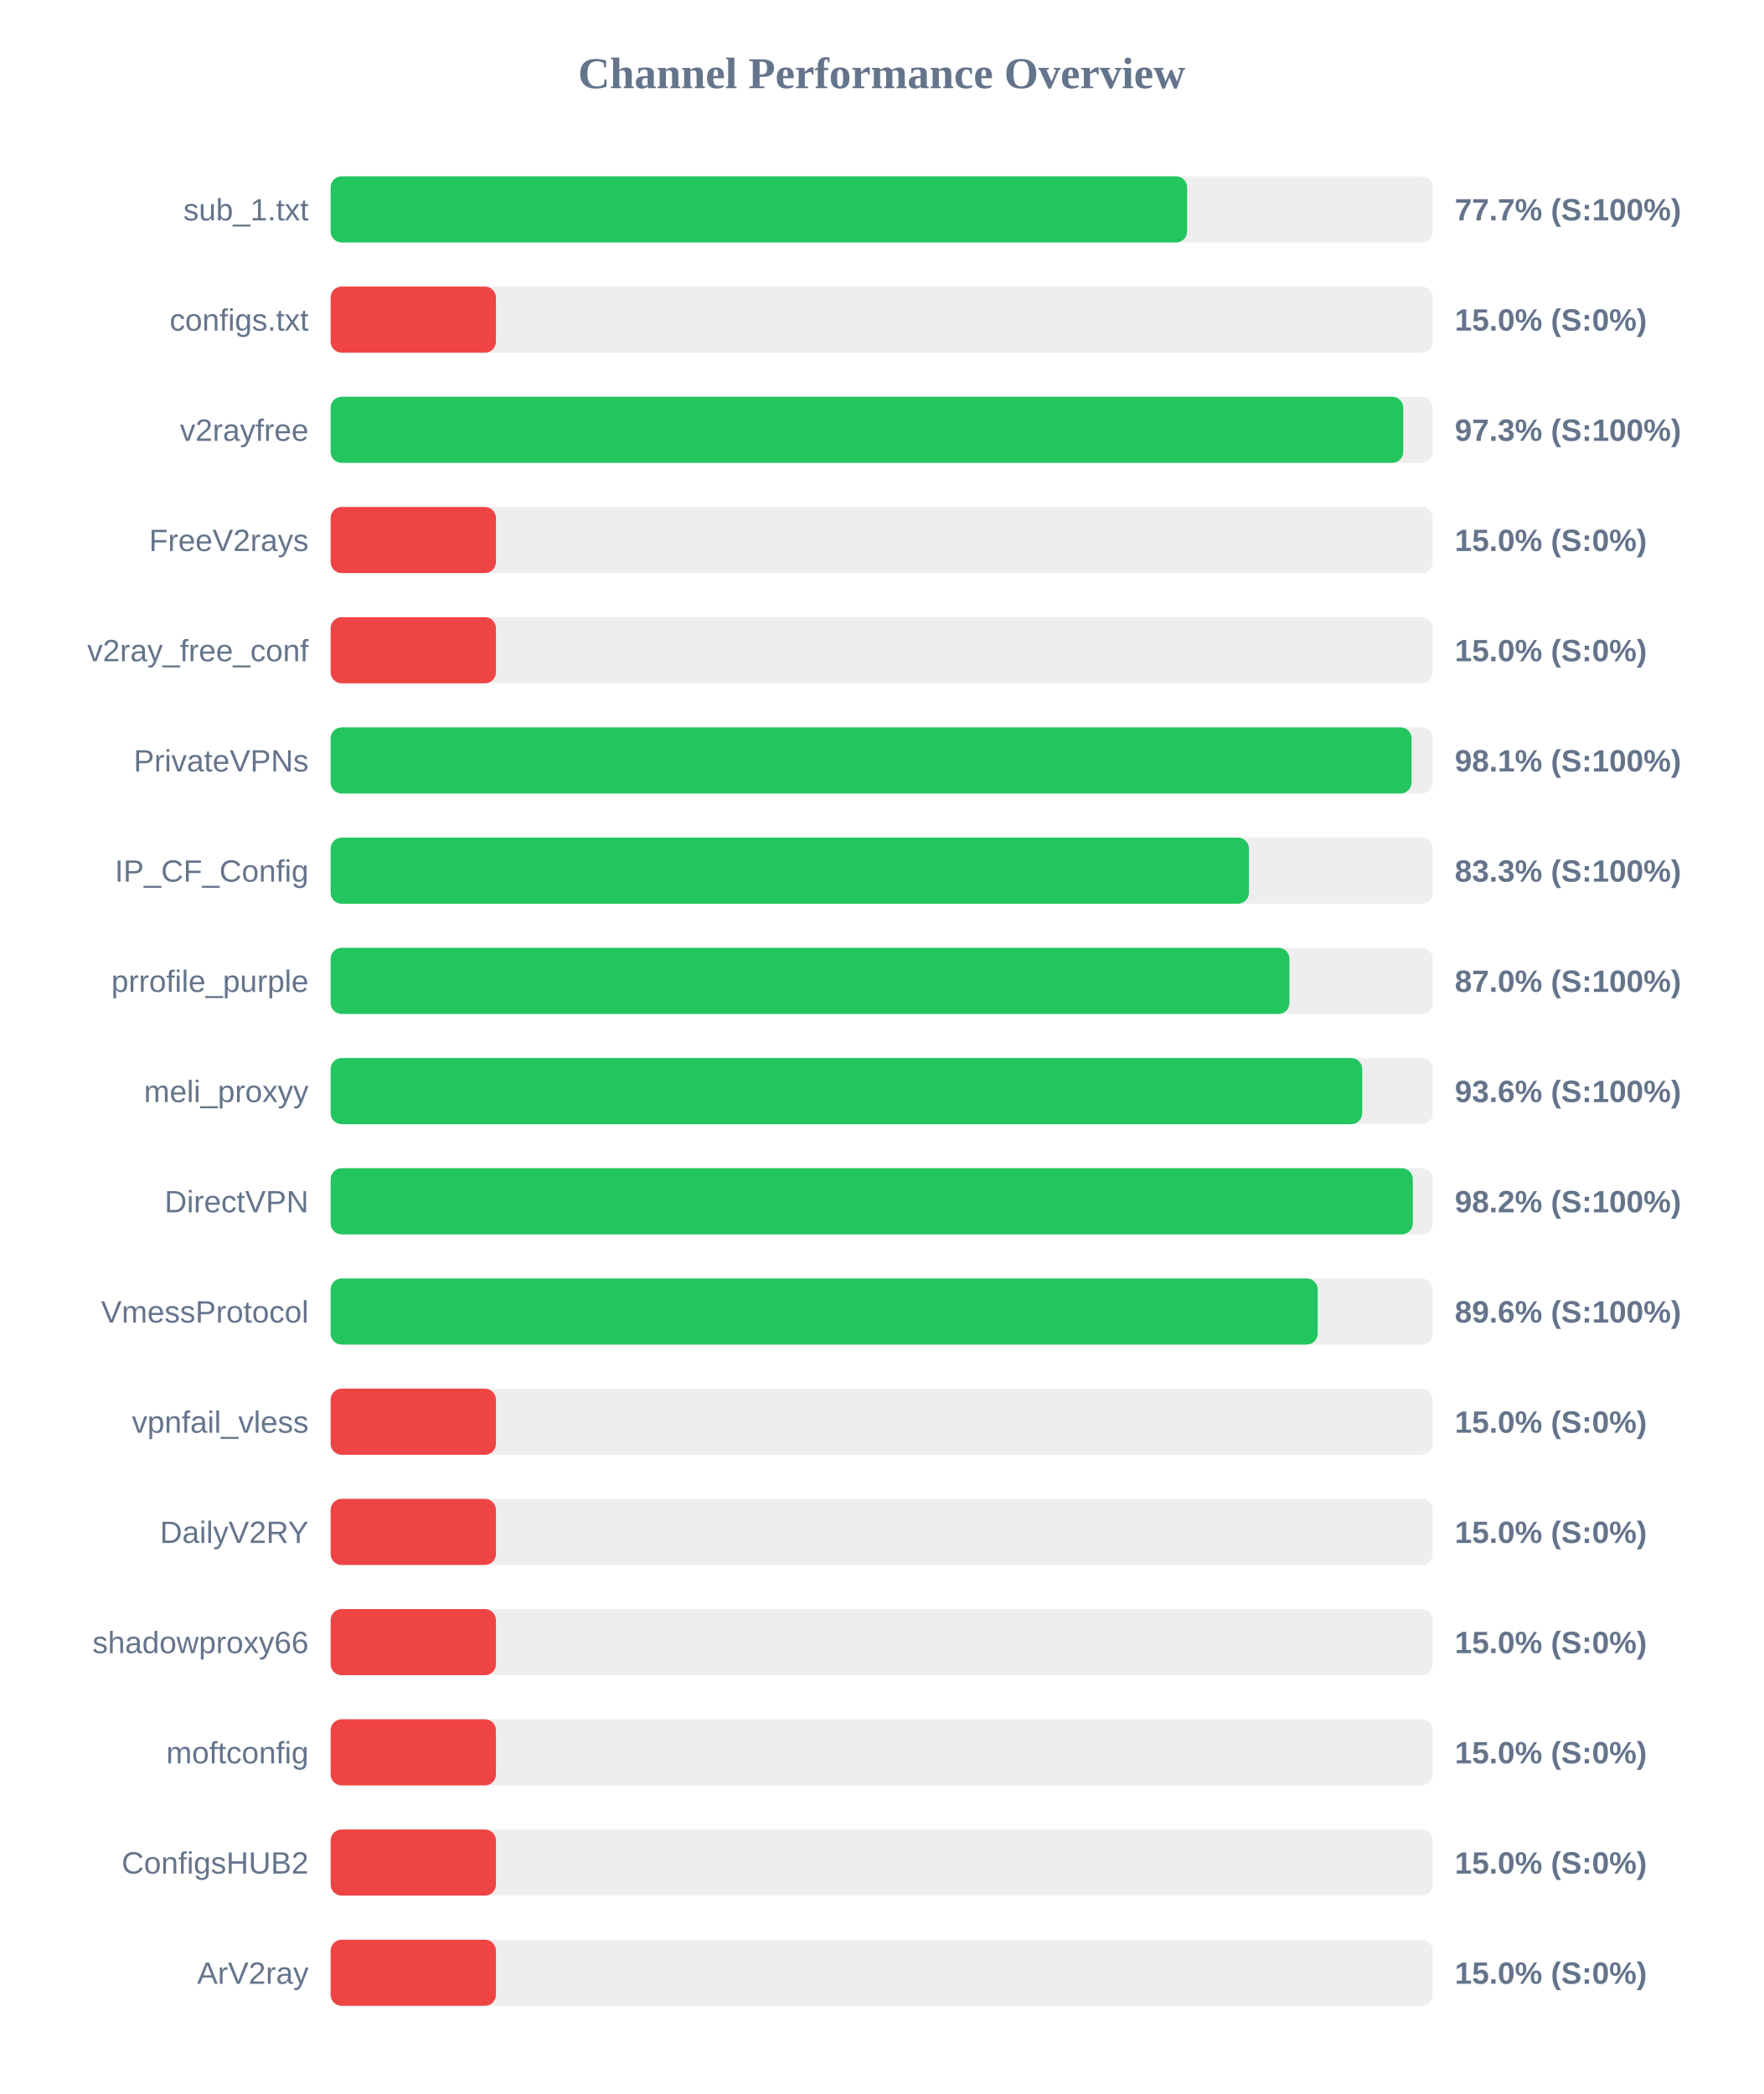
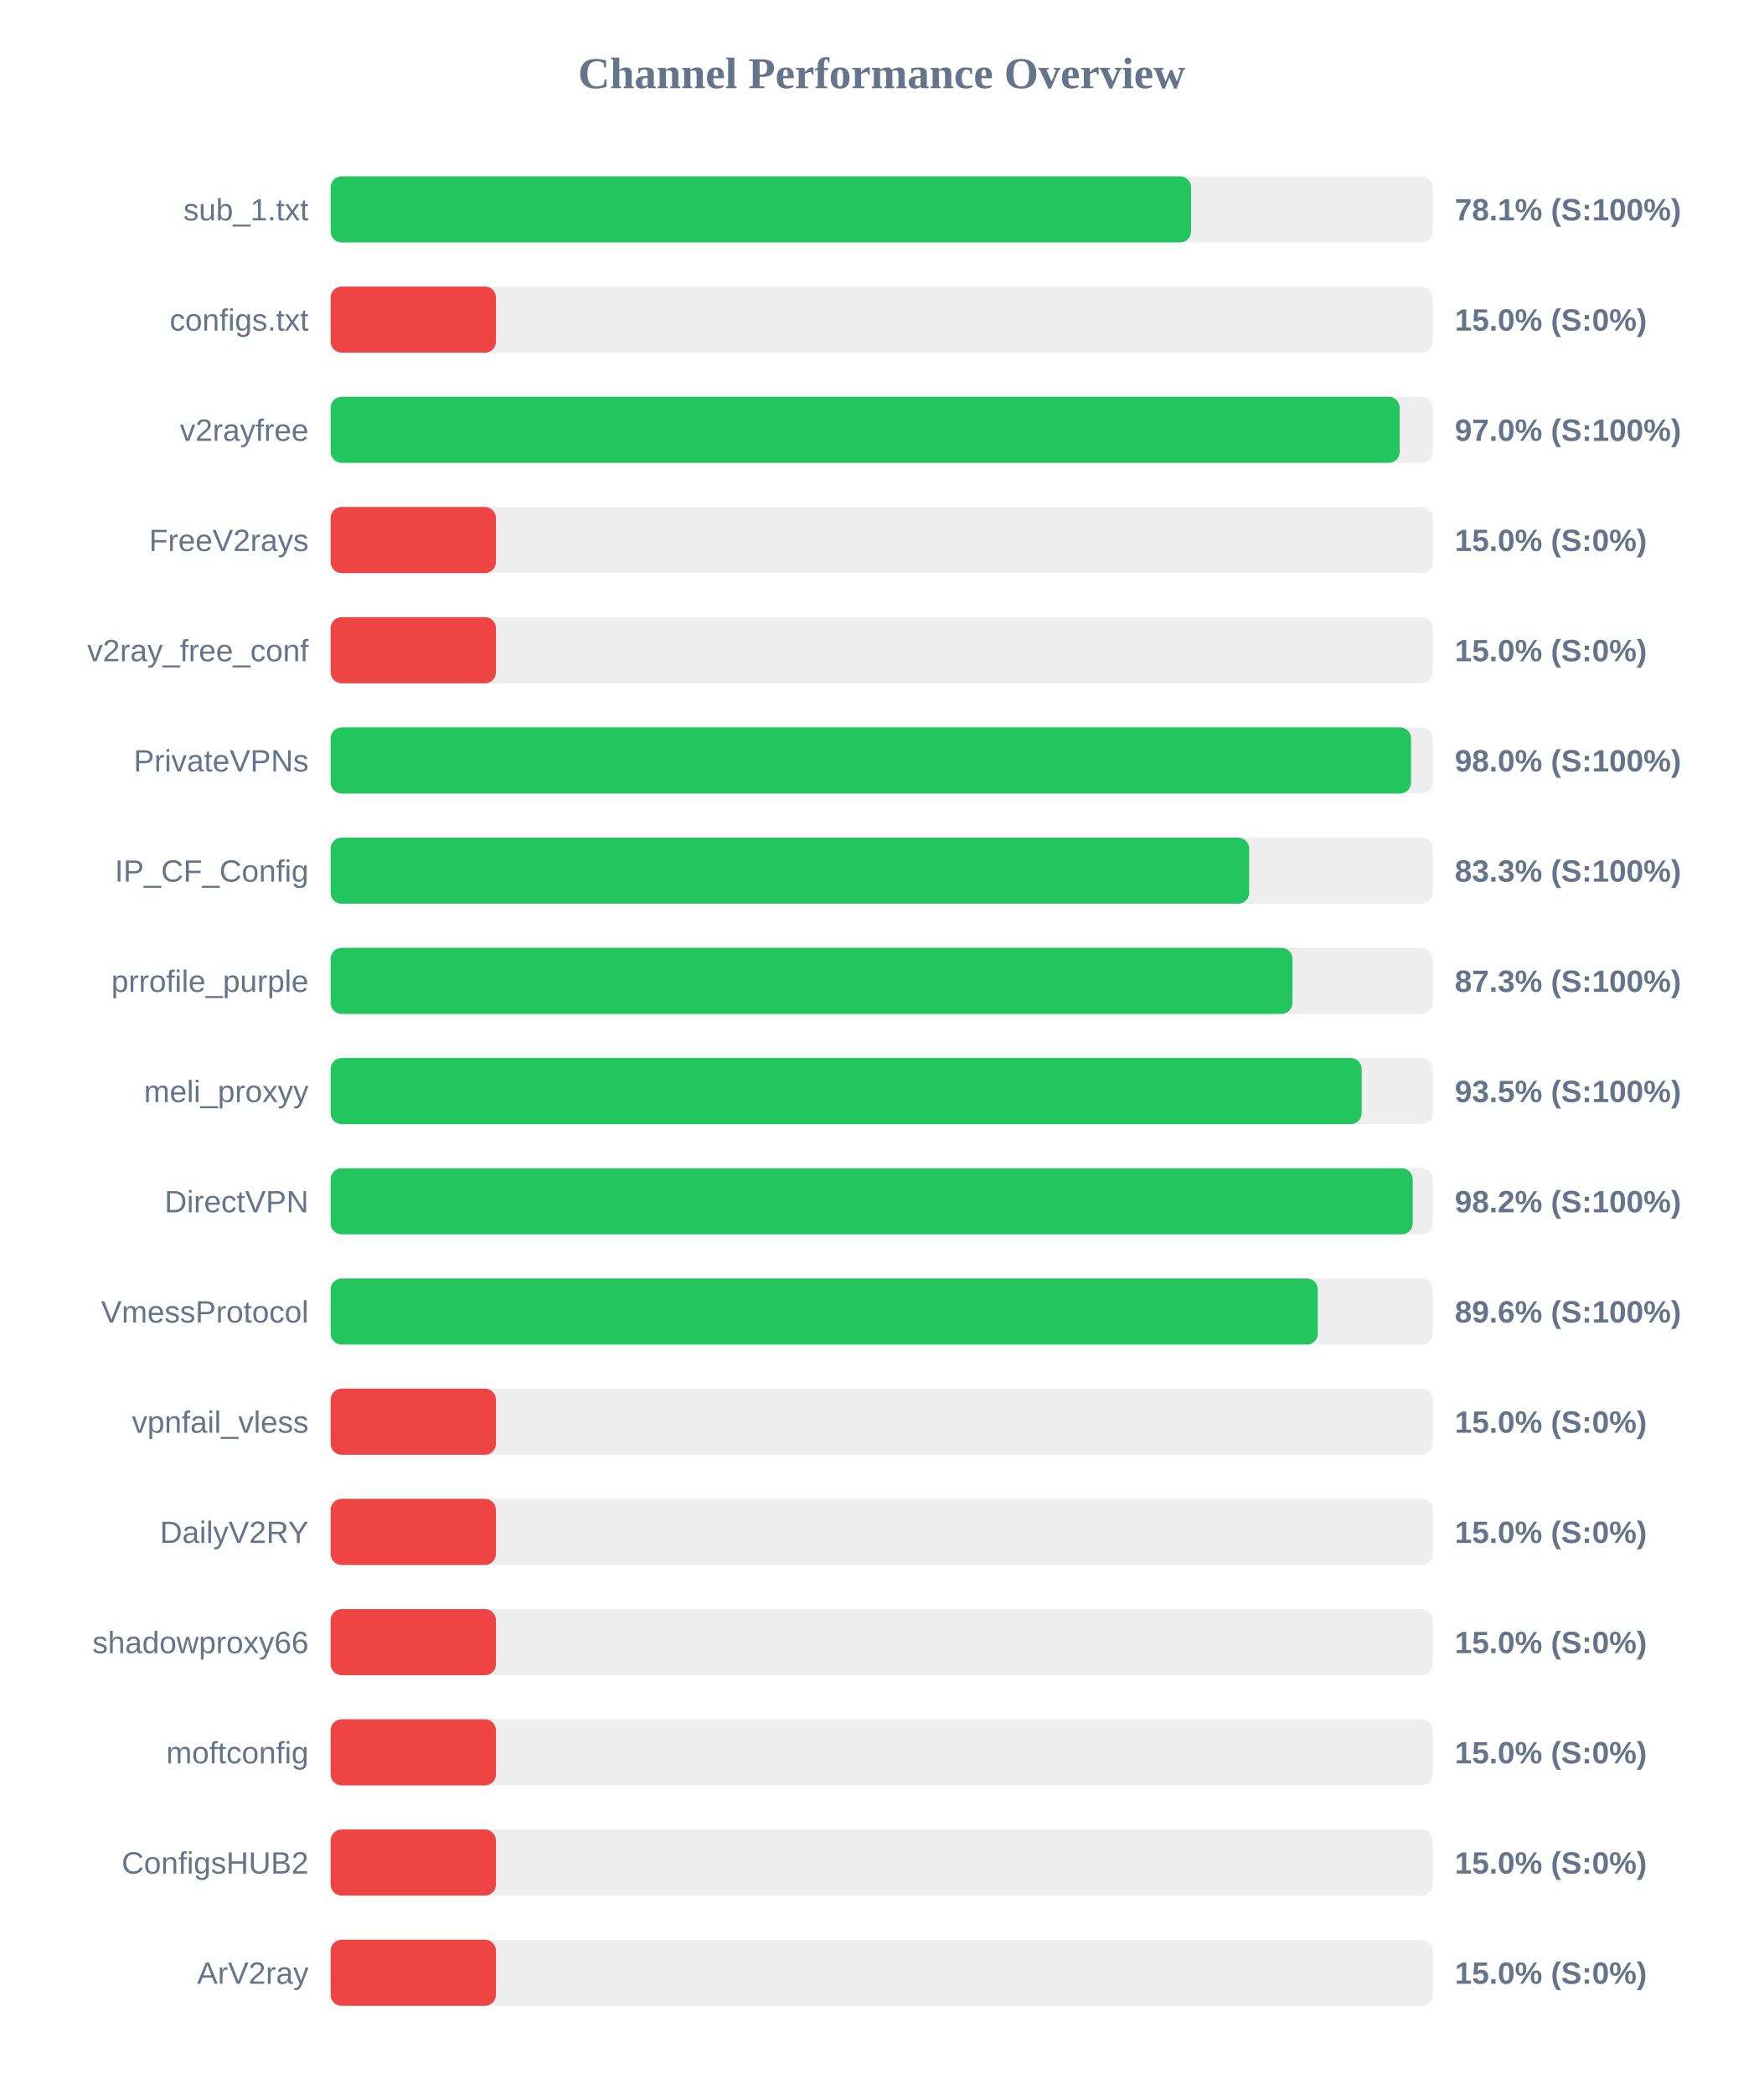
<svg xmlns="http://www.w3.org/2000/svg" width="800" height="950" version="1.1">
  <style>
        .row { font: 14px Arial; fill: #64748b; }
        .score { font: bold 14px Arial; fill: #64748b; }
    </style>
  <text x="400" y="40" text-anchor="middle" font-size="20px" font-weight="bold" fill="#64748b">Channel Performance Overview</text>
  <rect x="150" y="80" width="500" height="30" fill="#eee" rx="5" />
-   <rect x="150" y="80" width="388.55" height="30" fill="#22c55e" rx="5" />
+   <rect x="150" y="80" width="390.35" height="30" fill="#22c55e" rx="5" />
  <text x="140" y="100" text-anchor="end" class="row">sub_1.txt</text>
-   <text x="660" y="100" text-anchor="start" class="score">77.7% (S:100%)</text>
+   <text x="660" y="100" text-anchor="start" class="score">78.1% (S:100%)</text>
  <rect x="150" y="130" width="500" height="30" fill="#eee" rx="5" />
  <rect x="150" y="130" width="75.0" height="30" fill="#ef4444" rx="5" />
  <text x="140" y="150" text-anchor="end" class="row">configs.txt</text>
  <text x="660" y="150" text-anchor="start" class="score">15.0% (S:0%)</text>
  <rect x="150" y="180" width="500" height="30" fill="#eee" rx="5" />
-   <rect x="150" y="180" width="486.6" height="30" fill="#22c55e" rx="5" />
+   <rect x="150" y="180" width="485.0" height="30" fill="#22c55e" rx="5" />
  <text x="140" y="200" text-anchor="end" class="row">v2rayfree</text>
-   <text x="660" y="200" text-anchor="start" class="score">97.3% (S:100%)</text>
+   <text x="660" y="200" text-anchor="start" class="score">97.0% (S:100%)</text>
  <rect x="150" y="230" width="500" height="30" fill="#eee" rx="5" />
  <rect x="150" y="230" width="75.0" height="30" fill="#ef4444" rx="5" />
  <text x="140" y="250" text-anchor="end" class="row">FreeV2rays</text>
  <text x="660" y="250" text-anchor="start" class="score">15.0% (S:0%)</text>
  <rect x="150" y="280" width="500" height="30" fill="#eee" rx="5" />
  <rect x="150" y="280" width="75.0" height="30" fill="#ef4444" rx="5" />
  <text x="140" y="300" text-anchor="end" class="row">v2ray_free_conf</text>
  <text x="660" y="300" text-anchor="start" class="score">15.0% (S:0%)</text>
  <rect x="150" y="330" width="500" height="30" fill="#eee" rx="5" />
-   <rect x="150" y="330" width="490.4" height="30" fill="#22c55e" rx="5" />
+   <rect x="150" y="330" width="490.15" height="30" fill="#22c55e" rx="5" />
  <text x="140" y="350" text-anchor="end" class="row">PrivateVPNs</text>
-   <text x="660" y="350" text-anchor="start" class="score">98.1% (S:100%)</text>
+   <text x="660" y="350" text-anchor="start" class="score">98.0% (S:100%)</text>
  <rect x="150" y="380" width="500" height="30" fill="#eee" rx="5" />
-   <rect x="150" y="380" width="416.6" height="30" fill="#22c55e" rx="5" />
+   <rect x="150" y="380" width="416.7" height="30" fill="#22c55e" rx="5" />
  <text x="140" y="400" text-anchor="end" class="row">IP_CF_Config</text>
  <text x="660" y="400" text-anchor="start" class="score">83.3% (S:100%)</text>
  <rect x="150" y="430" width="500" height="30" fill="#eee" rx="5" />
-   <rect x="150" y="430" width="435.0" height="30" fill="#22c55e" rx="5" />
+   <rect x="150" y="430" width="436.35" height="30" fill="#22c55e" rx="5" />
  <text x="140" y="450" text-anchor="end" class="row">prrofile_purple</text>
-   <text x="660" y="450" text-anchor="start" class="score">87.0% (S:100%)</text>
+   <text x="660" y="450" text-anchor="start" class="score">87.3% (S:100%)</text>
  <rect x="150" y="480" width="500" height="30" fill="#eee" rx="5" />
-   <rect x="150" y="480" width="468.0" height="30" fill="#22c55e" rx="5" />
+   <rect x="150" y="480" width="467.75" height="30" fill="#22c55e" rx="5" />
  <text x="140" y="500" text-anchor="end" class="row">meli_proxyy</text>
-   <text x="660" y="500" text-anchor="start" class="score">93.6% (S:100%)</text>
+   <text x="660" y="500" text-anchor="start" class="score">93.5% (S:100%)</text>
  <rect x="150" y="530" width="500" height="30" fill="#eee" rx="5" />
-   <rect x="150" y="530" width="490.95" height="30" fill="#22c55e" rx="5" />
+   <rect x="150" y="530" width="490.9" height="30" fill="#22c55e" rx="5" />
  <text x="140" y="550" text-anchor="end" class="row">DirectVPN</text>
  <text x="660" y="550" text-anchor="start" class="score">98.2% (S:100%)</text>
  <rect x="150" y="580" width="500" height="30" fill="#eee" rx="5" />
-   <rect x="150" y="580" width="447.8" height="30" fill="#22c55e" rx="5" />
+   <rect x="150" y="580" width="447.85" height="30" fill="#22c55e" rx="5" />
  <text x="140" y="600" text-anchor="end" class="row">VmessProtocol</text>
  <text x="660" y="600" text-anchor="start" class="score">89.6% (S:100%)</text>
  <rect x="150" y="630" width="500" height="30" fill="#eee" rx="5" />
  <rect x="150" y="630" width="75.0" height="30" fill="#ef4444" rx="5" />
  <text x="140" y="650" text-anchor="end" class="row">vpnfail_vless</text>
  <text x="660" y="650" text-anchor="start" class="score">15.0% (S:0%)</text>
  <rect x="150" y="680" width="500" height="30" fill="#eee" rx="5" />
  <rect x="150" y="680" width="75.0" height="30" fill="#ef4444" rx="5" />
  <text x="140" y="700" text-anchor="end" class="row">DailyV2RY</text>
  <text x="660" y="700" text-anchor="start" class="score">15.0% (S:0%)</text>
  <rect x="150" y="730" width="500" height="30" fill="#eee" rx="5" />
  <rect x="150" y="730" width="75.0" height="30" fill="#ef4444" rx="5" />
  <text x="140" y="750" text-anchor="end" class="row">shadowproxy66</text>
  <text x="660" y="750" text-anchor="start" class="score">15.0% (S:0%)</text>
  <rect x="150" y="780" width="500" height="30" fill="#eee" rx="5" />
  <rect x="150" y="780" width="75.0" height="30" fill="#ef4444" rx="5" />
  <text x="140" y="800" text-anchor="end" class="row">moftconfig</text>
  <text x="660" y="800" text-anchor="start" class="score">15.0% (S:0%)</text>
  <rect x="150" y="830" width="500" height="30" fill="#eee" rx="5" />
  <rect x="150" y="830" width="75.0" height="30" fill="#ef4444" rx="5" />
  <text x="140" y="850" text-anchor="end" class="row">ConfigsHUB2</text>
  <text x="660" y="850" text-anchor="start" class="score">15.0% (S:0%)</text>
  <rect x="150" y="880" width="500" height="30" fill="#eee" rx="5" />
  <rect x="150" y="880" width="75.0" height="30" fill="#ef4444" rx="5" />
  <text x="140" y="900" text-anchor="end" class="row">ArV2ray</text>
  <text x="660" y="900" text-anchor="start" class="score">15.0% (S:0%)</text>
</svg>
